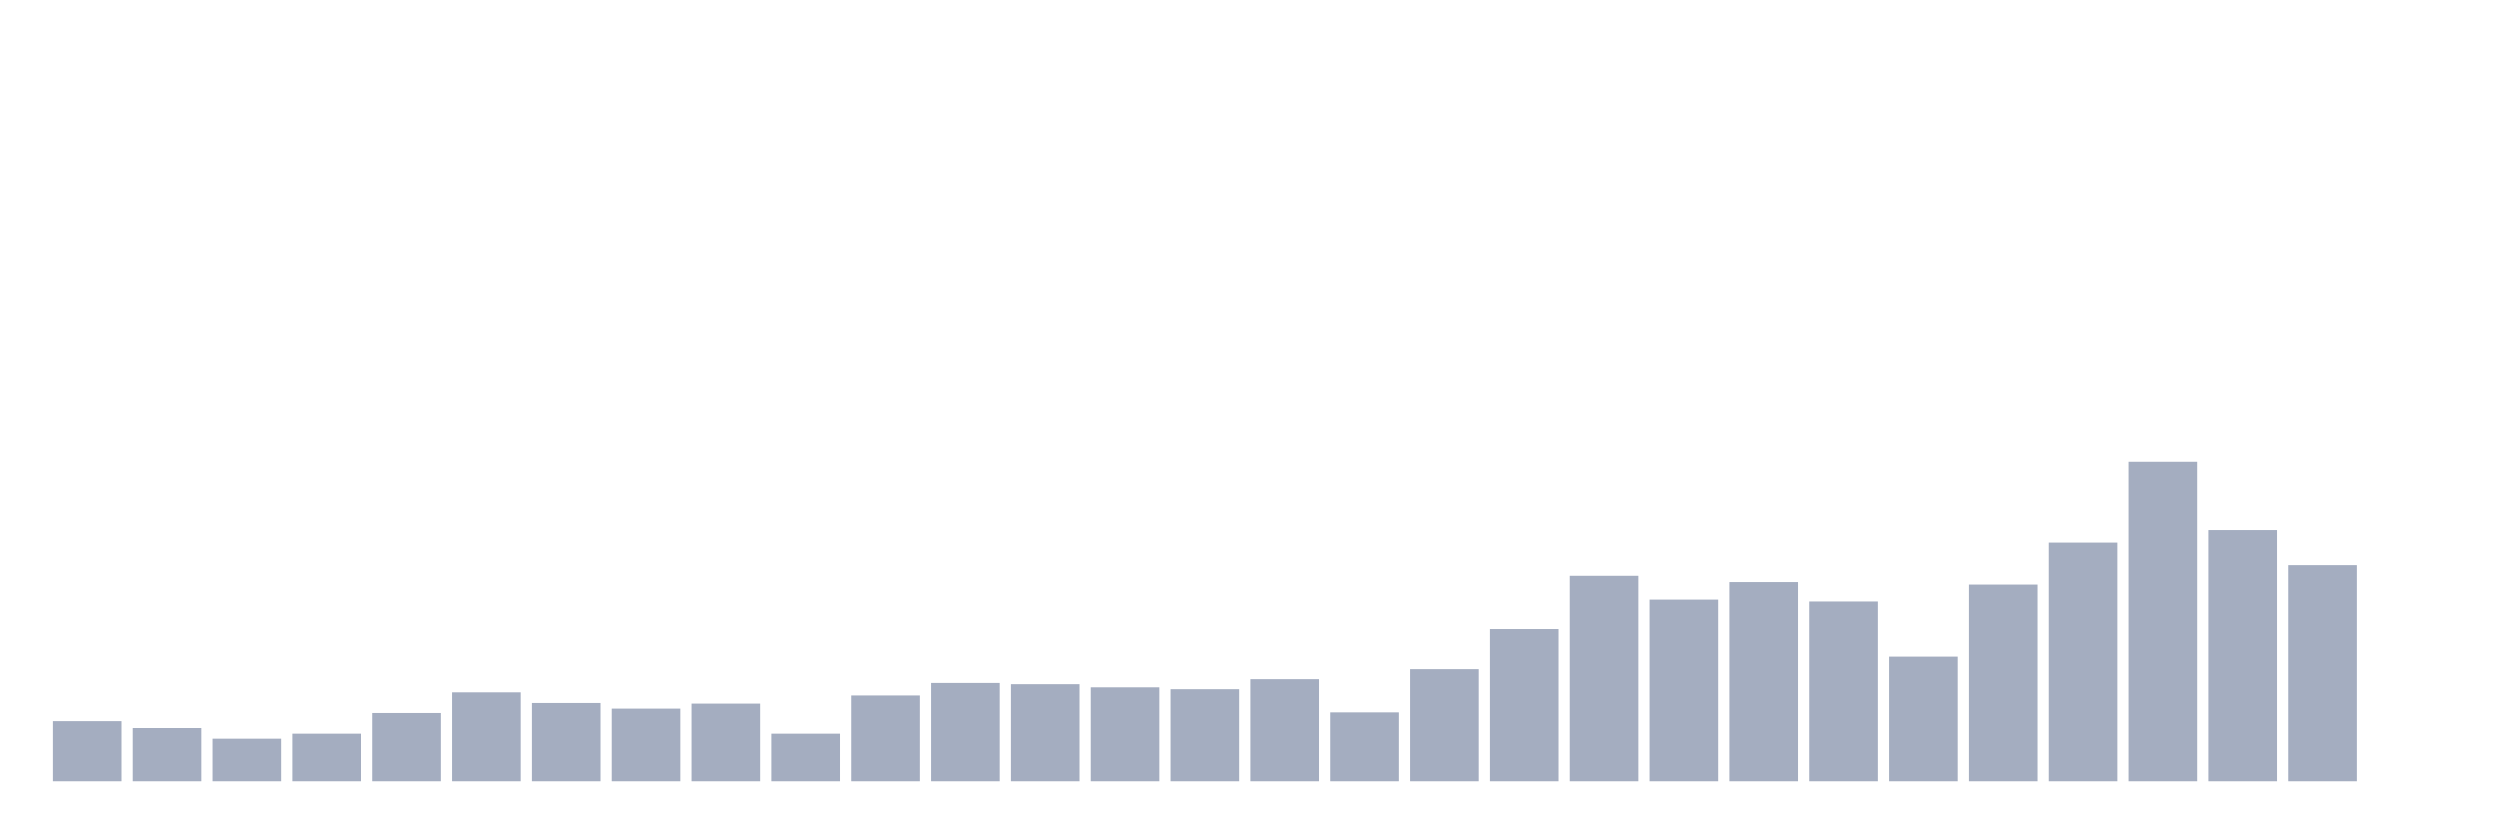
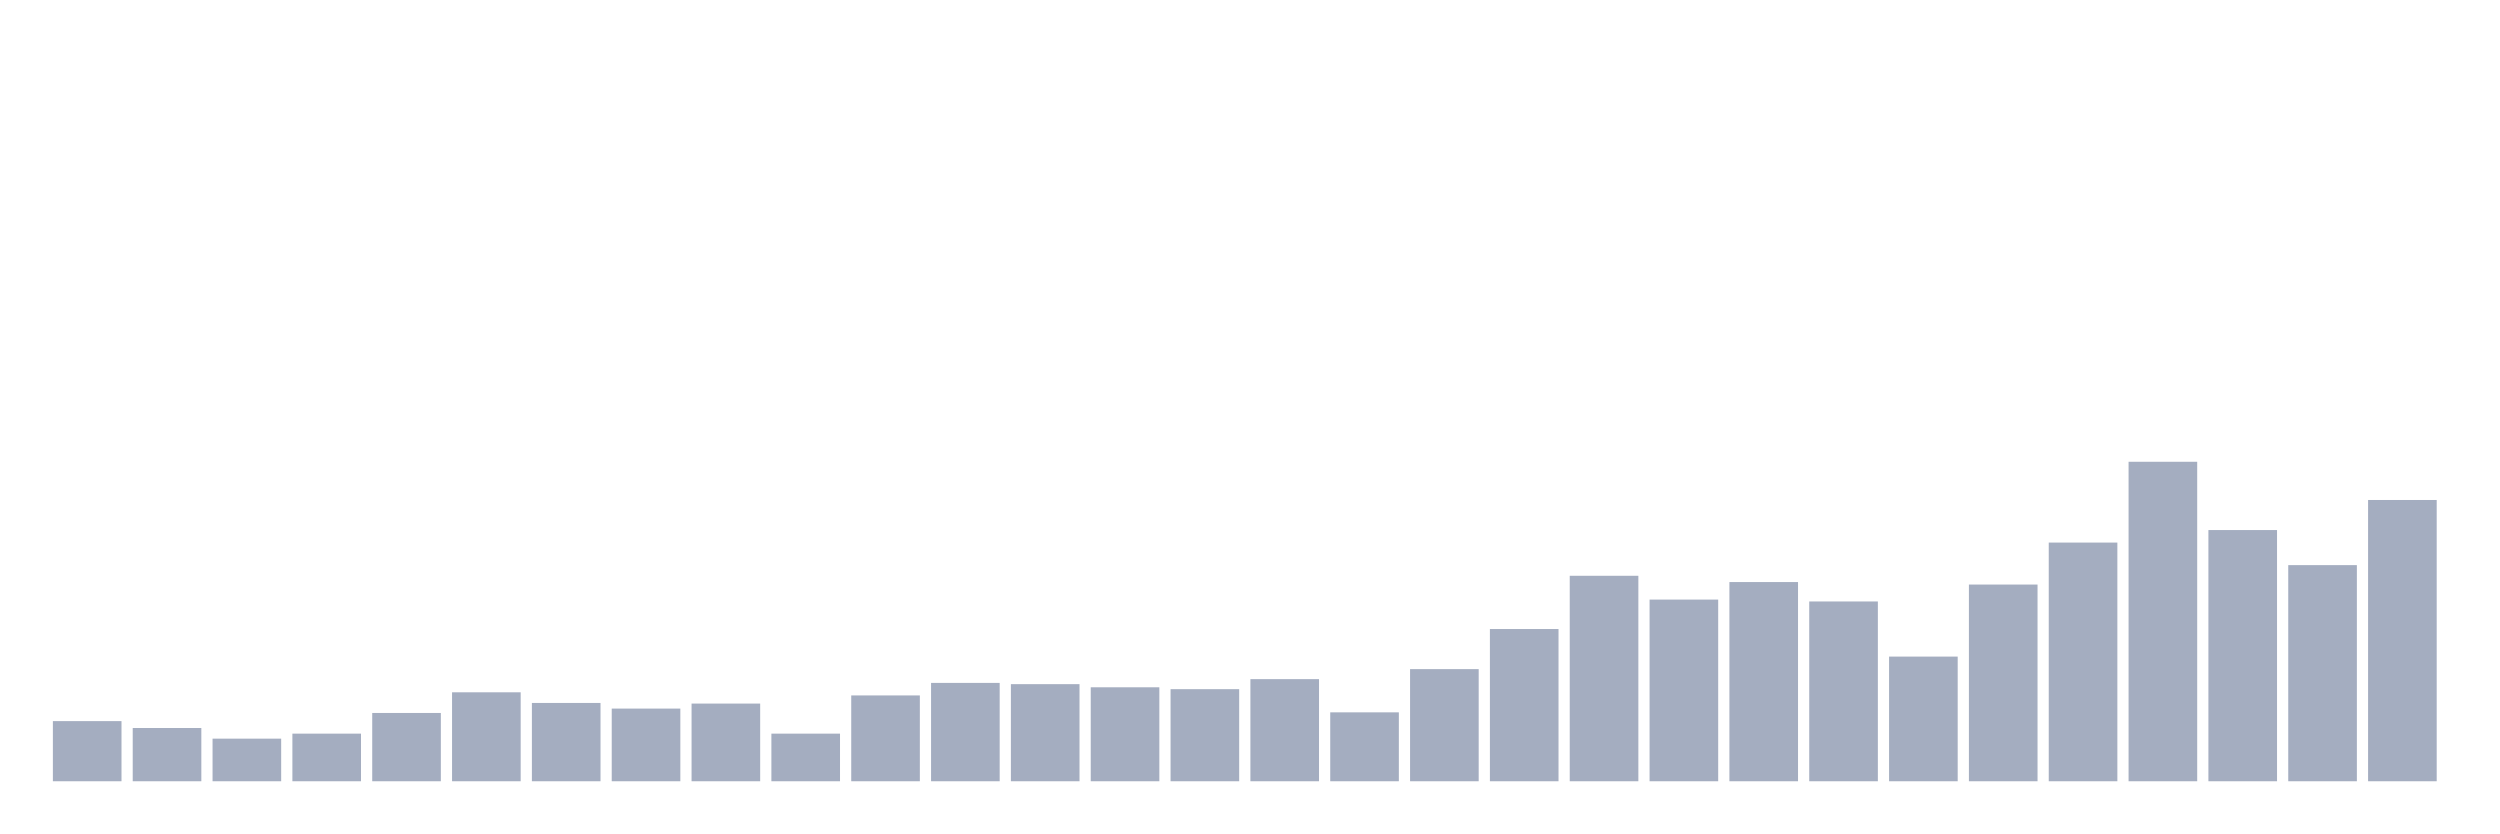
<svg xmlns="http://www.w3.org/2000/svg" viewBox="0 0 480 160">
  <g transform="translate(10,10)">
    <rect class="bar" x="0.153" width="13.175" y="128.454" height="11.546" fill="rgb(164,173,192)" />
    <rect class="bar" x="15.482" width="13.175" y="129.777" height="10.223" fill="rgb(164,173,192)" />
    <rect class="bar" x="30.81" width="13.175" y="131.821" height="8.179" fill="rgb(164,173,192)" />
    <rect class="bar" x="46.138" width="13.175" y="130.859" height="9.141" fill="rgb(164,173,192)" />
    <rect class="bar" x="61.466" width="13.175" y="126.89" height="13.11" fill="rgb(164,173,192)" />
    <rect class="bar" x="76.794" width="13.175" y="122.921" height="17.079" fill="rgb(164,173,192)" />
    <rect class="bar" x="92.123" width="13.175" y="124.966" height="15.034" fill="rgb(164,173,192)" />
    <rect class="bar" x="107.451" width="13.175" y="126.048" height="13.952" fill="rgb(164,173,192)" />
    <rect class="bar" x="122.779" width="13.175" y="125.086" height="14.914" fill="rgb(164,173,192)" />
    <rect class="bar" x="138.107" width="13.175" y="130.859" height="9.141" fill="rgb(164,173,192)" />
    <rect class="bar" x="153.436" width="13.175" y="123.522" height="16.478" fill="rgb(164,173,192)" />
    <rect class="bar" x="168.764" width="13.175" y="121.117" height="18.883" fill="rgb(164,173,192)" />
    <rect class="bar" x="184.092" width="13.175" y="121.357" height="18.643" fill="rgb(164,173,192)" />
    <rect class="bar" x="199.42" width="13.175" y="121.959" height="18.041" fill="rgb(164,173,192)" />
    <rect class="bar" x="214.748" width="13.175" y="122.32" height="17.68" fill="rgb(164,173,192)" />
    <rect class="bar" x="230.077" width="13.175" y="120.395" height="19.605" fill="rgb(164,173,192)" />
    <rect class="bar" x="245.405" width="13.175" y="126.77" height="13.23" fill="rgb(164,173,192)" />
    <rect class="bar" x="260.733" width="13.175" y="118.471" height="21.529" fill="rgb(164,173,192)" />
    <rect class="bar" x="276.061" width="13.175" y="110.773" height="29.227" fill="rgb(164,173,192)" />
    <rect class="bar" x="291.39" width="13.175" y="100.55" height="39.45" fill="rgb(164,173,192)" />
    <rect class="bar" x="306.718" width="13.175" y="105.12" height="34.88" fill="rgb(164,173,192)" />
    <rect class="bar" x="322.046" width="13.175" y="101.753" height="38.247" fill="rgb(164,173,192)" />
    <rect class="bar" x="337.374" width="13.175" y="105.481" height="34.519" fill="rgb(164,173,192)" />
    <rect class="bar" x="352.702" width="13.175" y="116.065" height="23.935" fill="rgb(164,173,192)" />
    <rect class="bar" x="368.031" width="13.175" y="102.234" height="37.766" fill="rgb(164,173,192)" />
    <rect class="bar" x="383.359" width="13.175" y="94.175" height="45.825" fill="rgb(164,173,192)" />
    <rect class="bar" x="398.687" width="13.175" y="78.66" height="61.34" fill="rgb(164,173,192)" />
    <rect class="bar" x="414.015" width="13.175" y="91.77" height="48.23" fill="rgb(164,173,192)" />
    <rect class="bar" x="429.344" width="13.175" y="98.505" height="41.495" fill="rgb(164,173,192)" />
-     <rect class="bar" x="444.672" width="13.175" y="140" height="0" fill="rgb(164,173,192)" />
+     <rect class="bar" x="444.672" width="13.175" y="85.997" height="54.003" fill="rgb(164,173,192)" />
  </g>
</svg>
